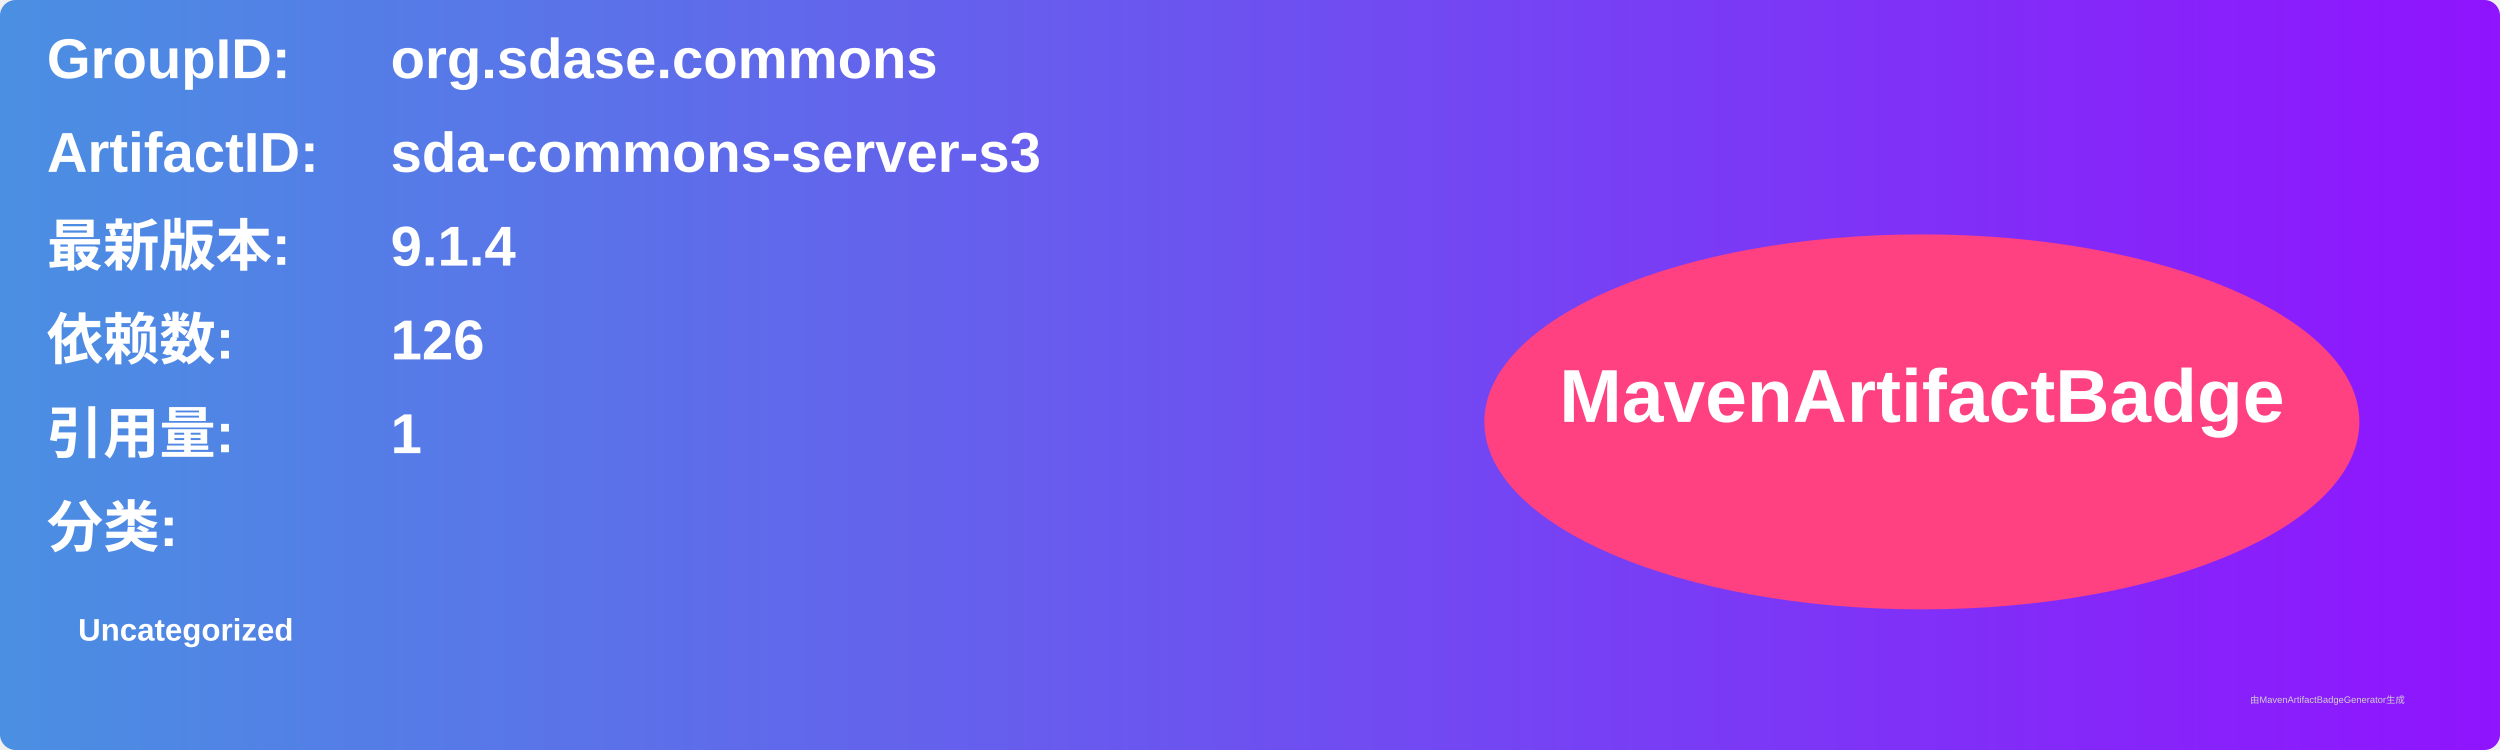
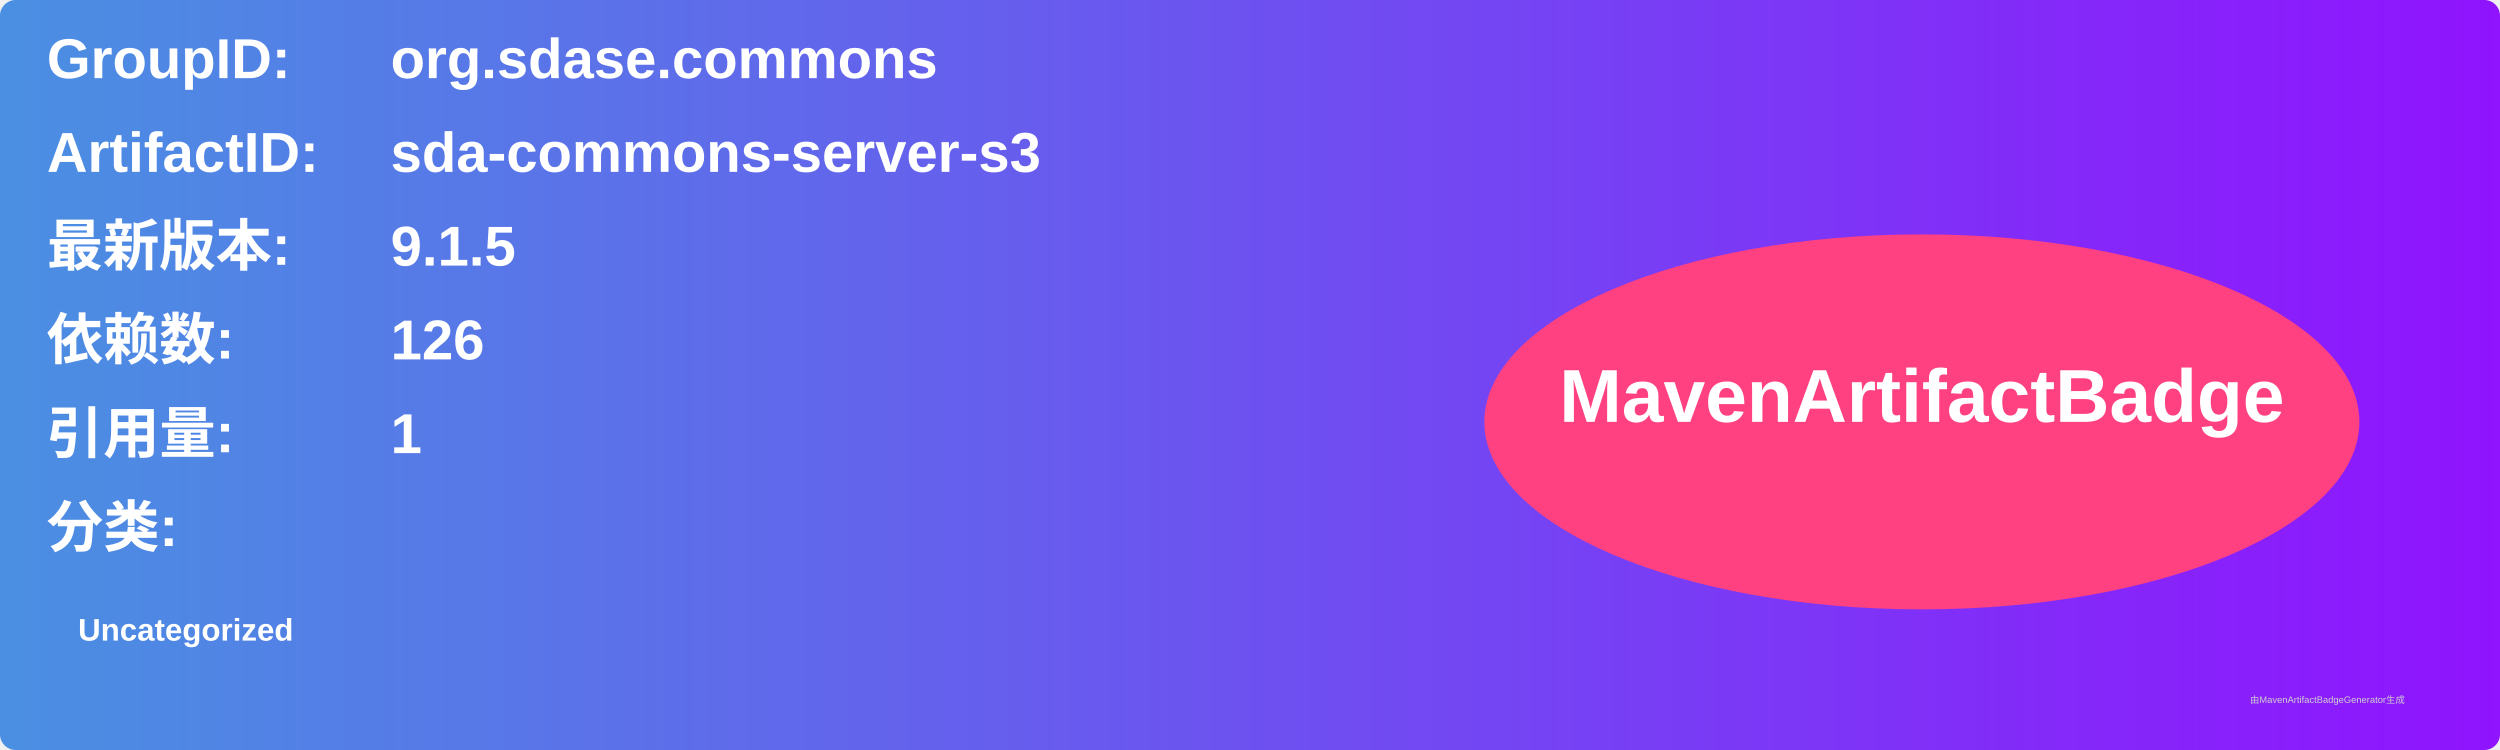
<svg xmlns="http://www.w3.org/2000/svg" width="800" height="240" viewBox="0 0 800 240">
  <linearGradient id="grad" x1="0%" y1="0%" x2="100%" y2="0%">
    <stop offset="0%" stop-color="#4a90e2" />
    <stop offset="100%" stop-color="#9013fe" />
  </linearGradient>
  <rect width="100%" height="100%" rx="5" ry="5" fill="url(#grad)" />
  <g transform="translate(15, 15)">
    <text x="0" y="10" font-family="Arial" font-size="18" fill="white" font-weight="bold" width="260">GroupID:</text>
    <text x="110" y="10" font-family="Arial" font-size="18" fill="white" font-weight="bold" width="460">org.sdase.commons</text>
    <text x="0" y="40" font-family="Arial" font-size="18" fill="white" font-weight="bold" width="260">ArtifactID:</text>
    <text x="110" y="40" font-family="Arial" font-size="18" fill="white" font-weight="bold" width="460">sda-commons-server-s3</text>
    <text x="0" y="70" font-family="Arial" font-size="18" fill="white" font-weight="bold">最新版本:</text>
    <text x="110" y="70" font-family="Arial" font-size="18" fill="white" font-weight="bold">
-       <tspan font-weight="bold">9.1.4</tspan>
+       <tspan font-weight="bold">9.1.5</tspan>
    </text>
    <text x="0" y="100" font-family="Arial" font-size="18" fill="white" font-weight="bold">依赖数: </text>
    <text x="110" y="100" font-family="Arial" font-size="18" fill="white">
      <tspan font-weight="bold">126</tspan>
    </text>
    <text x="0" y="130" font-family="Arial" font-size="18" fill="white" font-weight="bold">引用量: </text>
    <text x="110" y="130" font-family="Arial" font-size="18" fill="white">
      <tspan font-weight="bold">1</tspan>
    </text>
    <text x="0" y="160" font-family="Arial" font-size="18" fill="white" font-weight="bold">分类:</text>
    <text x="10" y="190" font-family="Arial" font-size="10" fill="white">
      <tspan font-weight="bold">Uncategorized</tspan>
    </text>
    <ellipse cx="600" cy="120" rx="140" ry="60" fill="#ff4081" />
    <text x="600" y="120" text-anchor="middle" font-family="Arial" font-size="24" fill="white" font-weight="bold">MavenArtifactBadge</text>
  </g>
  <text x="720" y="225" font-family="Arial" font-size="3" fill="#d0d0d0">由MavenArtifactBadgeGenerator生成</text>
</svg>
